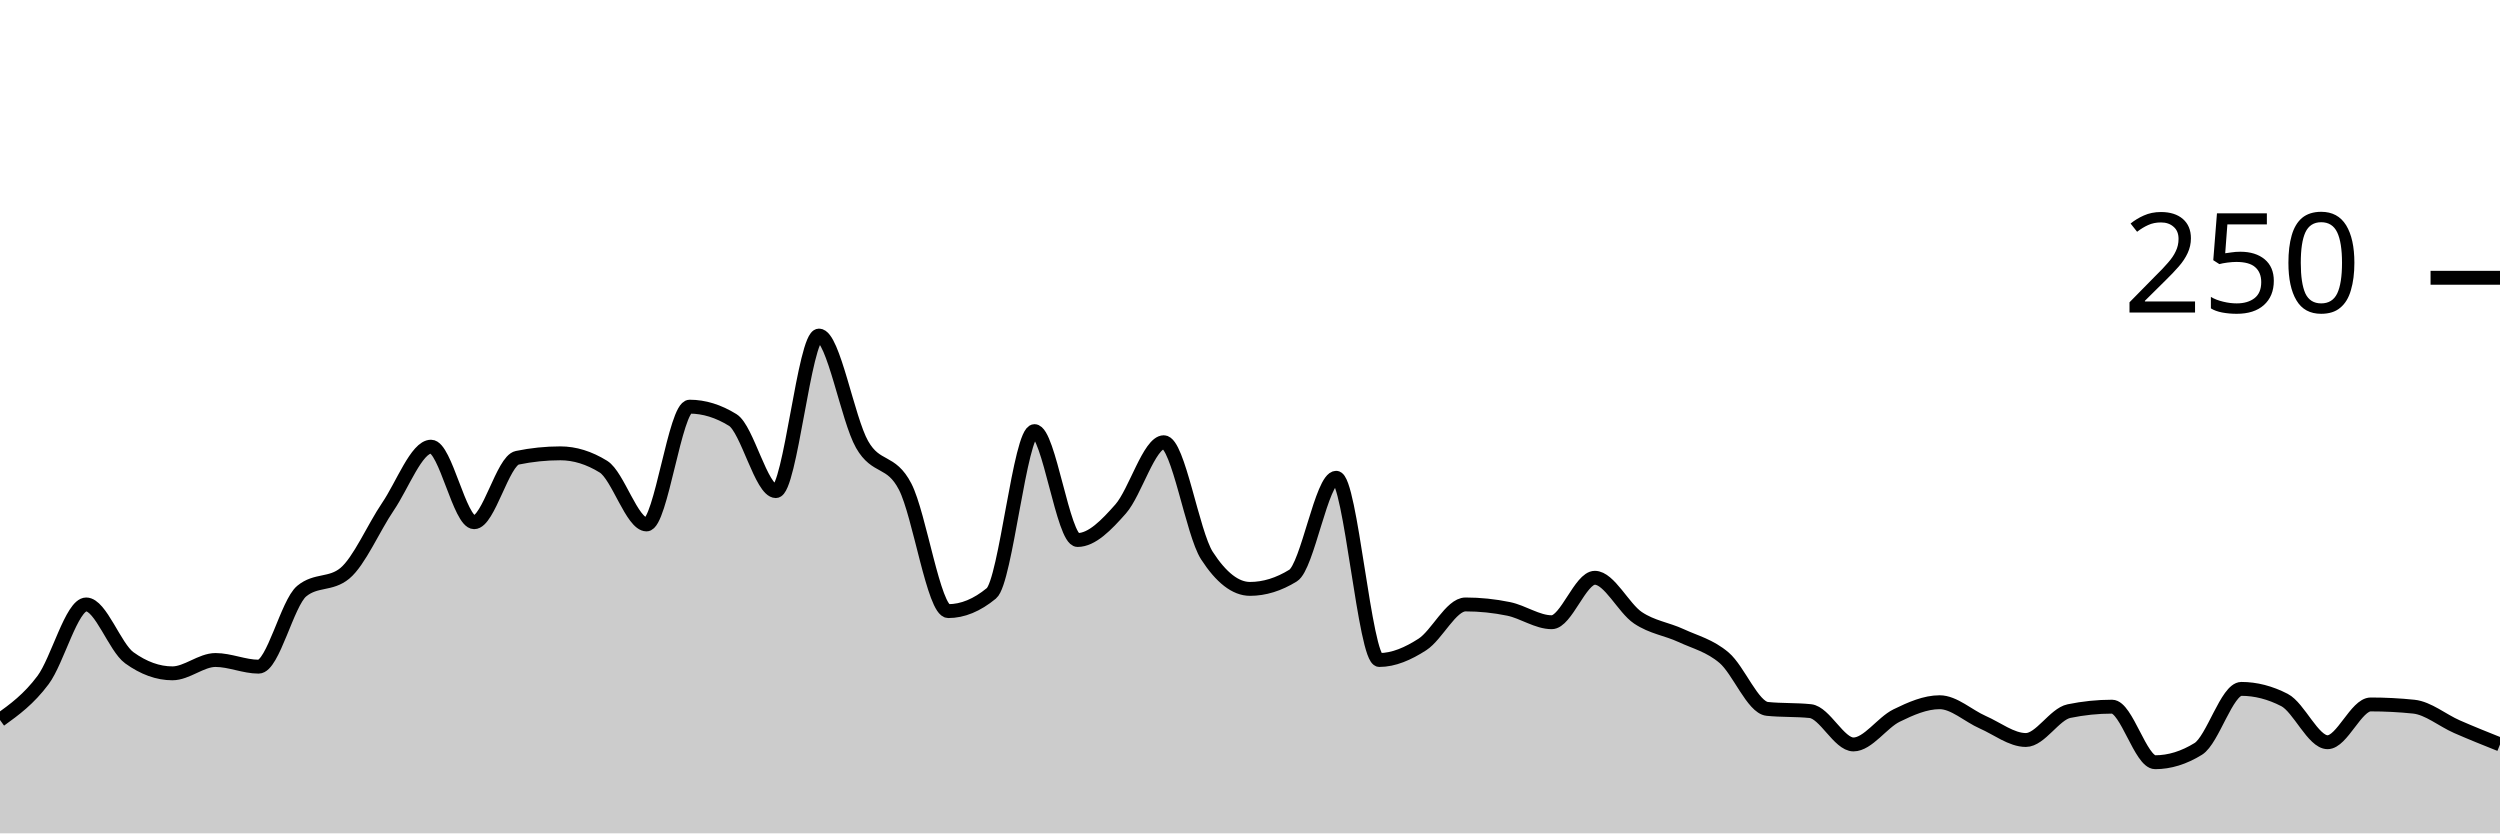
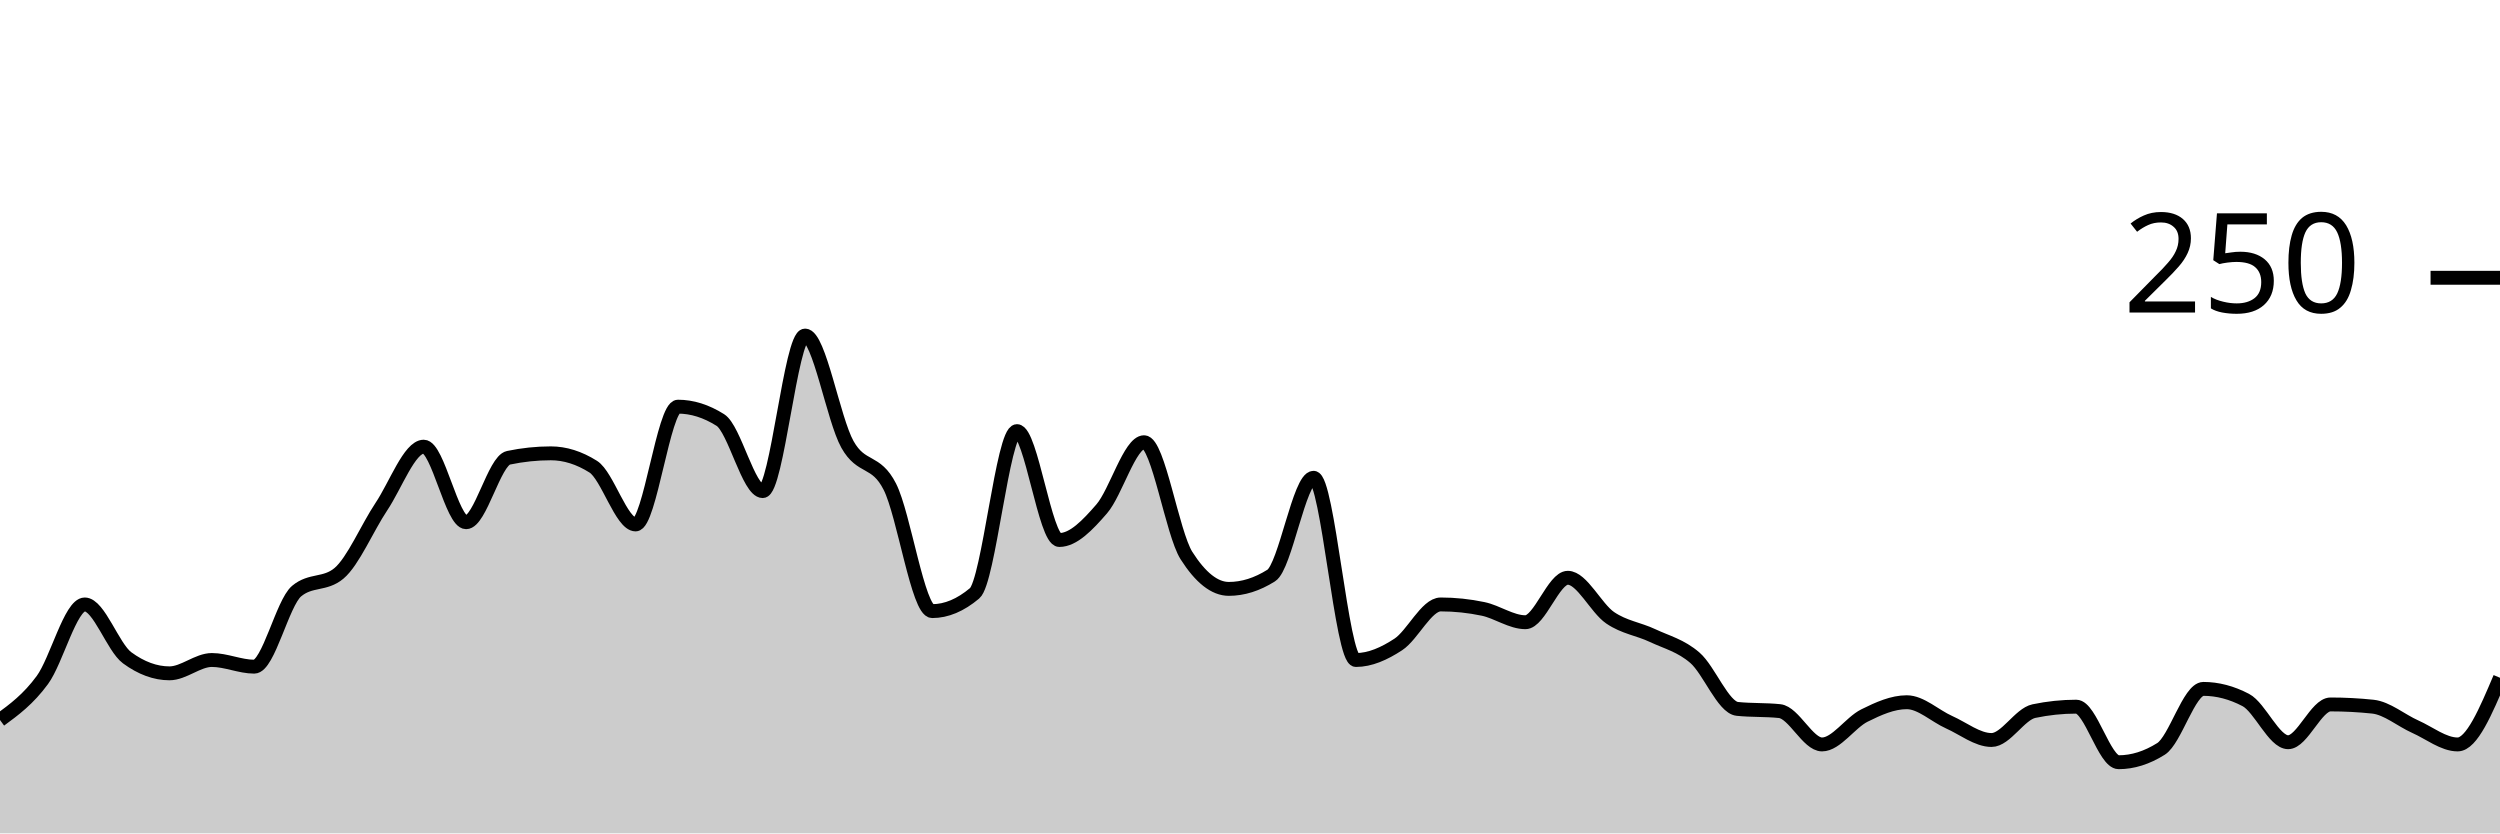
<svg xmlns="http://www.w3.org/2000/svg" viewBox="0 0 180 60">
  <g transform="translate(0,20)">
-     <path class="area" fill="rgba(0, 0, 0, 0.2)" d="M0,31.84C1.034,31.093,2.069,30.347,3.103,28.96C4.138,27.573,5.172,23.52,6.207,23.52C7.241,23.52,8.276,26.613,9.31,27.36C10.345,28.107,11.379,28.48,12.414,28.48C13.448,28.48,14.483,27.52,15.517,27.52C16.552,27.52,17.586,28,18.621,28C19.655,28,20.69,23.413,21.724,22.56C22.759,21.707,23.793,22.133,24.828,21.28C25.862,20.427,26.897,18,27.931,16.48C28.966,14.96,30,12.16,31.034,12.16C32.069,12.16,33.103,17.6,34.138,17.6C35.172,17.6,36.207,13.173,37.241,12.96C38.276,12.747,39.31,12.64,40.345,12.64C41.379,12.64,42.414,12.96,43.448,13.6C44.483,14.24,45.517,17.76,46.552,17.76C47.586,17.76,48.621,9.28,49.655,9.28C50.69,9.28,51.724,9.6,52.759,10.24C53.793,10.88,54.828,15.36,55.862,15.36C56.897,15.36,57.931,4.16,58.966,4.16C60,4.16,61.034,10.187,62.069,12C63.103,13.813,64.138,13.04,65.172,15.04C66.207,17.04,67.241,24,68.276,24C69.31,24,70.345,23.573,71.379,22.72C72.414,21.867,73.448,11.04,74.483,11.04C75.517,11.04,76.552,18.88,77.586,18.88C78.621,18.88,79.655,17.813,80.69,16.64C81.724,15.467,82.759,11.84,83.793,11.84C84.828,11.84,85.862,18.4,86.897,20C87.931,21.6,88.966,22.4,90,22.4C91.034,22.4,92.069,22.08,93.103,21.44C94.138,20.8,95.172,14.4,96.207,14.4C97.241,14.4,98.276,27.52,99.31,27.52C100.345,27.52,101.379,27.067,102.414,26.4C103.448,25.733,104.483,23.52,105.517,23.52C106.552,23.52,107.586,23.627,108.621,23.84C109.655,24.053,110.69,24.8,111.724,24.8C112.759,24.8,113.793,21.6,114.828,21.6C115.862,21.6,116.897,23.787,117.931,24.48C118.966,25.173,120,25.28,121.034,25.76C122.069,26.24,123.103,26.48,124.138,27.36C125.172,28.24,126.207,30.933,127.241,31.04C128.276,31.147,129.31,31.093,130.345,31.2C131.379,31.307,132.414,33.6,133.448,33.6C134.483,33.6,135.517,32.027,136.552,31.52C137.586,31.013,138.621,30.56,139.655,30.56C140.69,30.56,141.724,31.547,142.759,32C143.793,32.453,144.828,33.28,145.862,33.28C146.897,33.28,147.931,31.413,148.966,31.2C150,30.987,151.034,30.88,152.069,30.88C153.103,30.88,154.138,34.88,155.172,34.88C156.207,34.88,157.241,34.56,158.276,33.92C159.31,33.28,160.345,29.6,161.379,29.6C162.414,29.6,163.448,29.867,164.483,30.4C165.517,30.933,166.552,33.44,167.586,33.44C168.621,33.44,169.655,30.72,170.69,30.72C171.724,30.72,172.759,30.773,173.793,30.88C174.828,30.987,175.862,31.867,176.897,32.32C177.931,32.773,178.966,33.187,180,33.6L180,40C178.966,40,177.931,40,176.897,40C175.862,40,174.828,40,173.793,40C172.759,40,171.724,40,170.69,40C169.655,40,168.621,40,167.586,40C166.552,40,165.517,40,164.483,40C163.448,40,162.414,40,161.379,40C160.345,40,159.31,40,158.276,40C157.241,40,156.207,40,155.172,40C154.138,40,153.103,40,152.069,40C151.034,40,150,40,148.966,40C147.931,40,146.897,40,145.862,40C144.828,40,143.793,40,142.759,40C141.724,40,140.69,40,139.655,40C138.621,40,137.586,40,136.552,40C135.517,40,134.483,40,133.448,40C132.414,40,131.379,40,130.345,40C129.31,40,128.276,40,127.241,40C126.207,40,125.172,40,124.138,40C123.103,40,122.069,40,121.034,40C120,40,118.966,40,117.931,40C116.897,40,115.862,40,114.828,40C113.793,40,112.759,40,111.724,40C110.69,40,109.655,40,108.621,40C107.586,40,106.552,40,105.517,40C104.483,40,103.448,40,102.414,40C101.379,40,100.345,40,99.31,40C98.276,40,97.241,40,96.207,40C95.172,40,94.138,40,93.103,40C92.069,40,91.034,40,90,40C88.966,40,87.931,40,86.897,40C85.862,40,84.828,40,83.793,40C82.759,40,81.724,40,80.69,40C79.655,40,78.621,40,77.586,40C76.552,40,75.517,40,74.483,40C73.448,40,72.414,40,71.379,40C70.345,40,69.31,40,68.276,40C67.241,40,66.207,40,65.172,40C64.138,40,63.103,40,62.069,40C61.034,40,60,40,58.966,40C57.931,40,56.897,40,55.862,40C54.828,40,53.793,40,52.759,40C51.724,40,50.69,40,49.655,40C48.621,40,47.586,40,46.552,40C45.517,40,44.483,40,43.448,40C42.414,40,41.379,40,40.345,40C39.31,40,38.276,40,37.241,40C36.207,40,35.172,40,34.138,40C33.103,40,32.069,40,31.034,40C30,40,28.966,40,27.931,40C26.897,40,25.862,40,24.828,40C23.793,40,22.759,40,21.724,40C20.69,40,19.655,40,18.621,40C17.586,40,16.552,40,15.517,40C14.483,40,13.448,40,12.414,40C11.379,40,10.345,40,9.31,40C8.276,40,7.241,40,6.207,40C5.172,40,4.138,40,3.103,40C2.069,40,1.034,40,0,40Z" />
-     <path class="line" stroke="black" fill="none" d="M0,31.84C1.034,31.093,2.069,30.347,3.103,28.96C4.138,27.573,5.172,23.52,6.207,23.52C7.241,23.52,8.276,26.613,9.31,27.36C10.345,28.107,11.379,28.48,12.414,28.48C13.448,28.48,14.483,27.52,15.517,27.52C16.552,27.52,17.586,28,18.621,28C19.655,28,20.69,23.413,21.724,22.56C22.759,21.707,23.793,22.133,24.828,21.28C25.862,20.427,26.897,18,27.931,16.48C28.966,14.96,30,12.16,31.034,12.16C32.069,12.16,33.103,17.6,34.138,17.6C35.172,17.6,36.207,13.173,37.241,12.96C38.276,12.747,39.31,12.64,40.345,12.64C41.379,12.64,42.414,12.96,43.448,13.6C44.483,14.24,45.517,17.76,46.552,17.76C47.586,17.76,48.621,9.28,49.655,9.28C50.69,9.28,51.724,9.6,52.759,10.24C53.793,10.88,54.828,15.36,55.862,15.36C56.897,15.36,57.931,4.16,58.966,4.16C60,4.16,61.034,10.187,62.069,12C63.103,13.813,64.138,13.04,65.172,15.04C66.207,17.04,67.241,24,68.276,24C69.31,24,70.345,23.573,71.379,22.72C72.414,21.867,73.448,11.04,74.483,11.04C75.517,11.04,76.552,18.88,77.586,18.88C78.621,18.88,79.655,17.813,80.69,16.64C81.724,15.467,82.759,11.84,83.793,11.84C84.828,11.84,85.862,18.4,86.897,20C87.931,21.6,88.966,22.4,90,22.4C91.034,22.4,92.069,22.08,93.103,21.44C94.138,20.8,95.172,14.4,96.207,14.4C97.241,14.4,98.276,27.52,99.31,27.52C100.345,27.52,101.379,27.067,102.414,26.4C103.448,25.733,104.483,23.52,105.517,23.52C106.552,23.52,107.586,23.627,108.621,23.84C109.655,24.053,110.69,24.8,111.724,24.8C112.759,24.8,113.793,21.6,114.828,21.6C115.862,21.6,116.897,23.787,117.931,24.48C118.966,25.173,120,25.28,121.034,25.76C122.069,26.24,123.103,26.48,124.138,27.36C125.172,28.24,126.207,30.933,127.241,31.04C128.276,31.147,129.31,31.093,130.345,31.2C131.379,31.307,132.414,33.6,133.448,33.6C134.483,33.6,135.517,32.027,136.552,31.52C137.586,31.013,138.621,30.56,139.655,30.56C140.69,30.56,141.724,31.547,142.759,32C143.793,32.453,144.828,33.28,145.862,33.28C146.897,33.28,147.931,31.413,148.966,31.2C150,30.987,151.034,30.88,152.069,30.88C153.103,30.88,154.138,34.88,155.172,34.88C156.207,34.88,157.241,34.56,158.276,33.92C159.31,33.28,160.345,29.6,161.379,29.6C162.414,29.6,163.448,29.867,164.483,30.4C165.517,30.933,166.552,33.44,167.586,33.44C168.621,33.44,169.655,30.72,170.69,30.72C171.724,30.72,172.759,30.773,173.793,30.88C174.828,30.987,175.862,31.867,176.897,32.32C177.931,32.773,178.966,33.187,180,33.6" />
+     <path class="area" fill="rgba(0, 0, 0, 0.2)" d="M0,31.84C1.017,31.093,2.034,30.347,3.051,28.96C4.068,27.573,5.085,23.52,6.102,23.52C7.119,23.52,8.136,26.613,9.153,27.36C10.169,28.107,11.186,28.48,12.203,28.48C13.22,28.48,14.237,27.52,15.254,27.52C16.271,27.52,17.288,28,18.305,28C19.322,28,20.339,23.413,21.356,22.56C22.373,21.707,23.39,22.133,24.407,21.28C25.424,20.427,26.441,18,27.458,16.48C28.475,14.96,29.492,12.16,30.508,12.16C31.525,12.16,32.542,17.6,33.559,17.6C34.576,17.6,35.593,13.173,36.61,12.96C37.627,12.747,38.644,12.64,39.661,12.64C40.678,12.64,41.695,12.96,42.712,13.6C43.729,14.24,44.746,17.76,45.763,17.76C46.78,17.76,47.797,9.28,48.814,9.28C49.831,9.28,50.847,9.6,51.864,10.24C52.881,10.88,53.898,15.36,54.915,15.36C55.932,15.36,56.949,4.16,57.966,4.16C58.983,4.16,60,10.187,61.017,12C62.034,13.813,63.051,13.04,64.068,15.04C65.085,17.04,66.102,24,67.119,24C68.136,24,69.153,23.573,70.169,22.72C71.186,21.867,72.203,11.04,73.22,11.04C74.237,11.04,75.254,18.88,76.271,18.88C77.288,18.88,78.305,17.813,79.322,16.64C80.339,15.467,81.356,11.84,82.373,11.84C83.39,11.84,84.407,18.4,85.424,20C86.441,21.6,87.458,22.4,88.475,22.4C89.492,22.4,90.508,22.08,91.525,21.44C92.542,20.8,93.559,14.4,94.576,14.4C95.593,14.4,96.61,27.52,97.627,27.52C98.644,27.52,99.661,27.067,100.678,26.4C101.695,25.733,102.712,23.52,103.729,23.52C104.746,23.52,105.763,23.627,106.78,23.84C107.797,24.053,108.814,24.8,109.831,24.8C110.847,24.8,111.864,21.6,112.881,21.6C113.898,21.6,114.915,23.787,115.932,24.48C116.949,25.173,117.966,25.28,118.983,25.76C120,26.24,121.017,26.48,122.034,27.36C123.051,28.24,124.068,30.933,125.085,31.04C126.102,31.147,127.119,31.093,128.136,31.2C129.153,31.307,130.169,33.6,131.186,33.6C132.203,33.6,133.22,32.027,134.237,31.52C135.254,31.013,136.271,30.56,137.288,30.56C138.305,30.56,139.322,31.547,140.339,32C141.356,32.453,142.373,33.28,143.39,33.28C144.407,33.28,145.424,31.413,146.441,31.2C147.458,30.987,148.475,30.88,149.492,30.88C150.508,30.88,151.525,34.88,152.542,34.88C153.559,34.88,154.576,34.56,155.593,33.92C156.61,33.28,157.627,29.6,158.644,29.6C159.661,29.6,160.678,29.867,161.695,30.4C162.712,30.933,163.729,33.44,164.746,33.44C165.763,33.44,166.78,30.72,167.797,30.72C168.814,30.72,169.831,30.773,170.847,30.88C171.864,30.987,172.881,31.867,173.898,32.32C174.915,32.773,175.932,33.6,176.949,33.6C177.966,33.6,178.983,31.2,180,28.8L180,40C178.983,40,177.966,40,176.949,40C175.932,40,174.915,40,173.898,40C172.881,40,171.864,40,170.847,40C169.831,40,168.814,40,167.797,40C166.78,40,165.763,40,164.746,40C163.729,40,162.712,40,161.695,40C160.678,40,159.661,40,158.644,40C157.627,40,156.61,40,155.593,40C154.576,40,153.559,40,152.542,40C151.525,40,150.508,40,149.492,40C148.475,40,147.458,40,146.441,40C145.424,40,144.407,40,143.39,40C142.373,40,141.356,40,140.339,40C139.322,40,138.305,40,137.288,40C136.271,40,135.254,40,134.237,40C133.22,40,132.203,40,131.186,40C130.169,40,129.153,40,128.136,40C127.119,40,126.102,40,125.085,40C124.068,40,123.051,40,122.034,40C121.017,40,120,40,118.983,40C117.966,40,116.949,40,115.932,40C114.915,40,113.898,40,112.881,40C111.864,40,110.847,40,109.831,40C108.814,40,107.797,40,106.78,40C105.763,40,104.746,40,103.729,40C102.712,40,101.695,40,100.678,40C99.661,40,98.644,40,97.627,40C96.61,40,95.593,40,94.576,40C93.559,40,92.542,40,91.525,40C90.508,40,89.492,40,88.475,40C87.458,40,86.441,40,85.424,40C84.407,40,83.39,40,82.373,40C81.356,40,80.339,40,79.322,40C78.305,40,77.288,40,76.271,40C75.254,40,74.237,40,73.22,40C72.203,40,71.186,40,70.169,40C69.153,40,68.136,40,67.119,40C66.102,40,65.085,40,64.068,40C63.051,40,62.034,40,61.017,40C60,40,58.983,40,57.966,40C56.949,40,55.932,40,54.915,40C53.898,40,52.881,40,51.864,40C50.847,40,49.831,40,48.814,40C47.797,40,46.78,40,45.763,40C44.746,40,43.729,40,42.712,40C41.695,40,40.678,40,39.661,40C38.644,40,37.627,40,36.61,40C35.593,40,34.576,40,33.559,40C32.542,40,31.525,40,30.508,40C29.492,40,28.475,40,27.458,40C26.441,40,25.424,40,24.407,40C23.39,40,22.373,40,21.356,40C20.339,40,19.322,40,18.305,40C17.288,40,16.271,40,15.254,40C14.237,40,13.22,40,12.203,40C11.186,40,10.169,40,9.153,40C8.136,40,7.119,40,6.102,40C5.085,40,4.068,40,3.051,40C2.034,40,1.017,40,0,40Z" />
+     <path class="line" stroke="black" fill="none" d="M0,31.84C1.017,31.093,2.034,30.347,3.051,28.96C4.068,27.573,5.085,23.52,6.102,23.52C7.119,23.52,8.136,26.613,9.153,27.36C10.169,28.107,11.186,28.48,12.203,28.48C13.22,28.48,14.237,27.52,15.254,27.52C16.271,27.52,17.288,28,18.305,28C19.322,28,20.339,23.413,21.356,22.56C22.373,21.707,23.39,22.133,24.407,21.28C25.424,20.427,26.441,18,27.458,16.48C28.475,14.96,29.492,12.16,30.508,12.16C31.525,12.16,32.542,17.6,33.559,17.6C34.576,17.6,35.593,13.173,36.61,12.96C37.627,12.747,38.644,12.64,39.661,12.64C40.678,12.64,41.695,12.96,42.712,13.6C43.729,14.24,44.746,17.76,45.763,17.76C46.78,17.76,47.797,9.28,48.814,9.28C49.831,9.28,50.847,9.6,51.864,10.24C52.881,10.88,53.898,15.36,54.915,15.36C55.932,15.36,56.949,4.16,57.966,4.16C58.983,4.16,60,10.187,61.017,12C62.034,13.813,63.051,13.04,64.068,15.04C65.085,17.04,66.102,24,67.119,24C68.136,24,69.153,23.573,70.169,22.72C71.186,21.867,72.203,11.04,73.22,11.04C74.237,11.04,75.254,18.88,76.271,18.88C77.288,18.88,78.305,17.813,79.322,16.64C80.339,15.467,81.356,11.84,82.373,11.84C83.39,11.84,84.407,18.4,85.424,20C86.441,21.6,87.458,22.4,88.475,22.4C89.492,22.4,90.508,22.08,91.525,21.44C92.542,20.8,93.559,14.4,94.576,14.4C95.593,14.4,96.61,27.52,97.627,27.52C98.644,27.52,99.661,27.067,100.678,26.4C101.695,25.733,102.712,23.52,103.729,23.52C104.746,23.52,105.763,23.627,106.78,23.84C107.797,24.053,108.814,24.8,109.831,24.8C110.847,24.8,111.864,21.6,112.881,21.6C113.898,21.6,114.915,23.787,115.932,24.48C116.949,25.173,117.966,25.28,118.983,25.76C120,26.24,121.017,26.48,122.034,27.36C123.051,28.24,124.068,30.933,125.085,31.04C126.102,31.147,127.119,31.093,128.136,31.2C129.153,31.307,130.169,33.6,131.186,33.6C132.203,33.6,133.22,32.027,134.237,31.52C135.254,31.013,136.271,30.56,137.288,30.56C138.305,30.56,139.322,31.547,140.339,32C141.356,32.453,142.373,33.28,143.39,33.28C144.407,33.28,145.424,31.413,146.441,31.2C147.458,30.987,148.475,30.88,149.492,30.88C150.508,30.88,151.525,34.88,152.542,34.88C153.559,34.88,154.576,34.56,155.593,33.92C156.61,33.28,157.627,29.6,158.644,29.6C159.661,29.6,160.678,29.867,161.695,30.4C162.712,30.933,163.729,33.44,164.746,33.44C165.763,33.44,166.78,30.72,167.797,30.72C168.814,30.72,169.831,30.773,170.847,30.88C171.864,30.987,172.881,31.867,173.898,32.32C174.915,32.773,175.932,33.6,176.949,33.6C177.966,33.6,178.983,31.2,180,28.8" />
    <path class="axis-ceiling" stroke-width="1" stroke="black" fill="none" d="M175,0L180,0" />
    <text class="axis-ceiling-label" font-family="sans-serif" text-anchor="end" font-size="10px" x="170" y="2.5">250</text>
  </g>
</svg>
